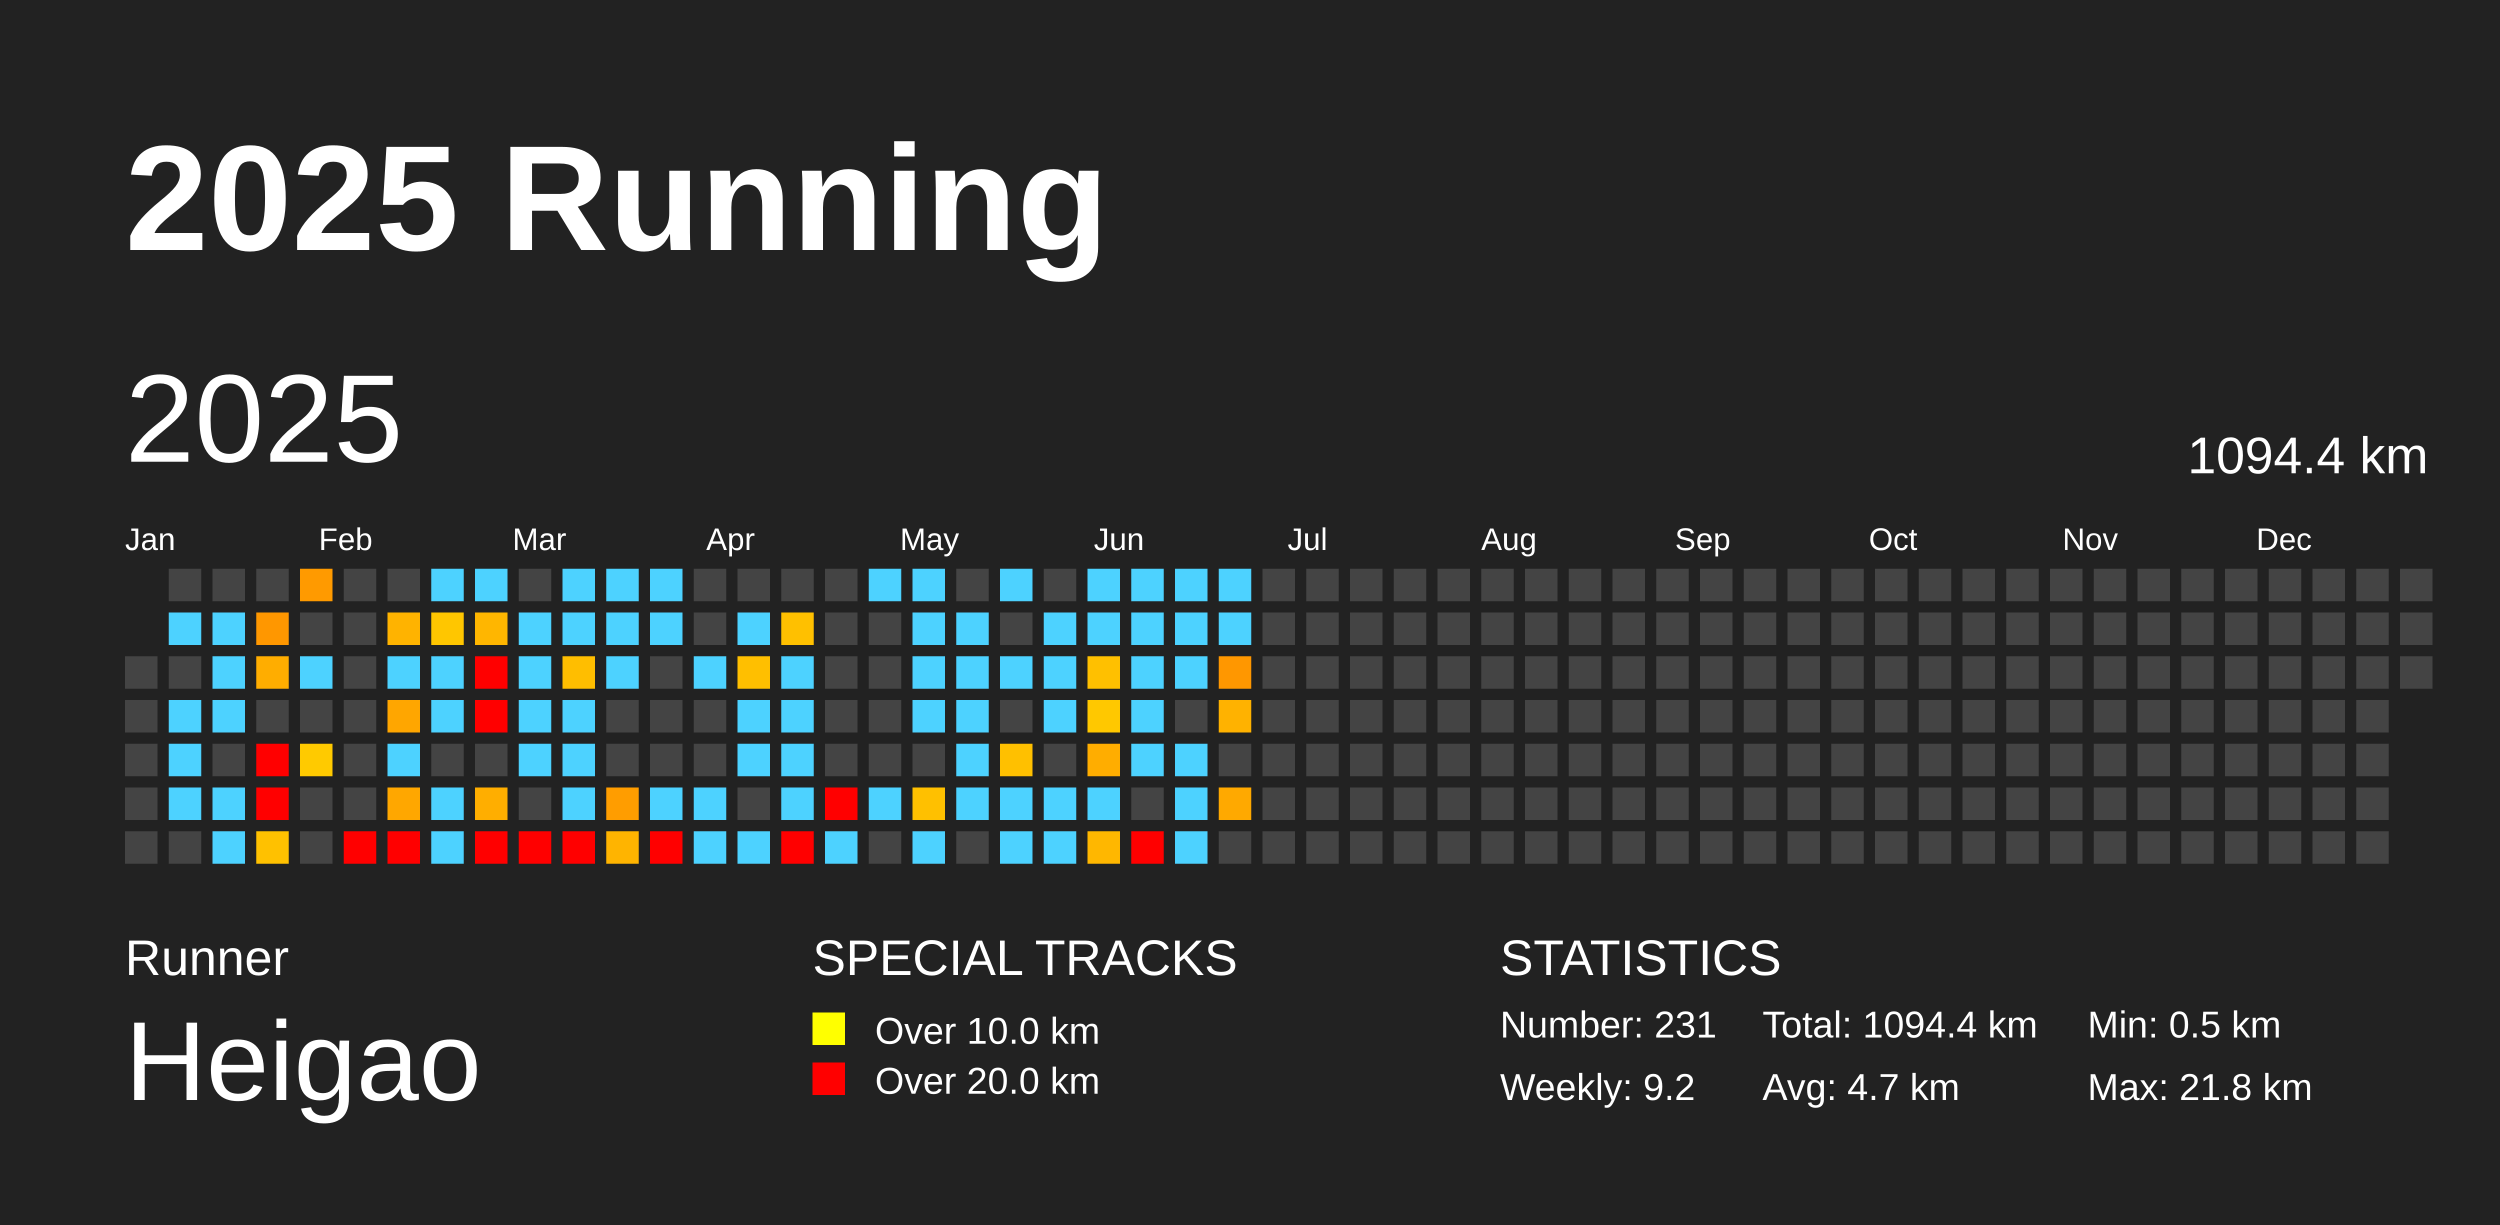
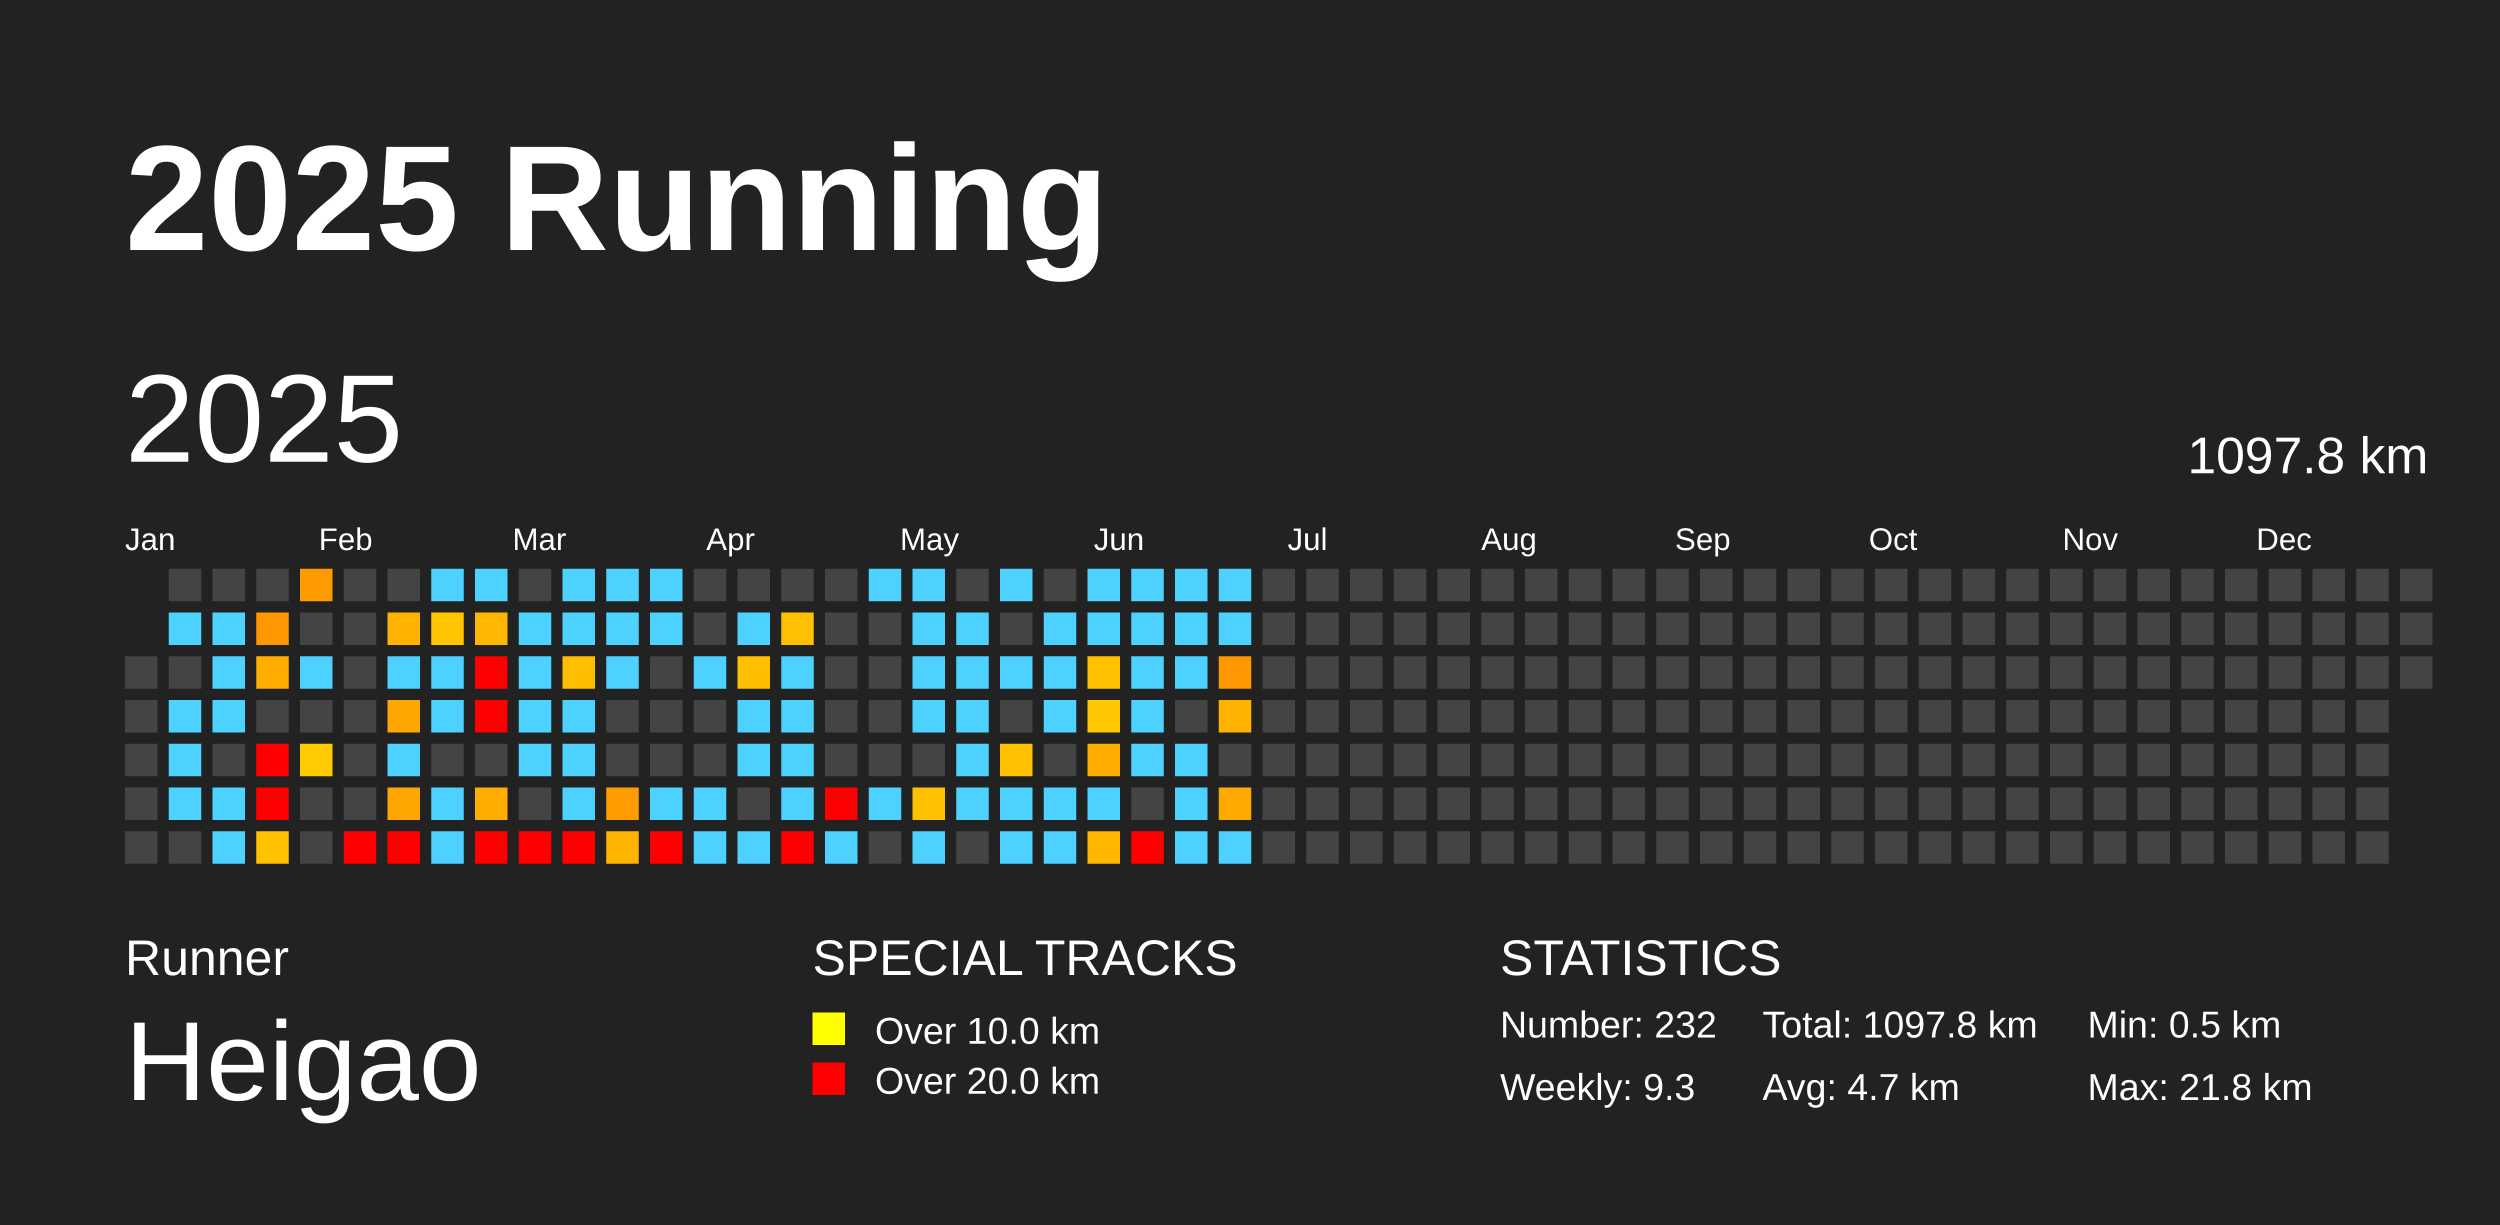
<svg xmlns="http://www.w3.org/2000/svg" baseProfile="full" height="98mm" version="1.1" viewBox="0,0,200,98" width="200mm">
  <defs />
  <rect fill="#222222" height="98" width="200" x="0" y="0" />
  <text fill="#FFFFFF" style="font-size:12px; font-family:Arial; font-weight:bold;" x="10" y="20">2025 Running</text>
  <text fill="#FFFFFF" style="font-size:4px; font-family:Arial" x="10" y="78">Runner</text>
  <text fill="#FFFFFF" style="font-size:9px; font-family:Arial" x="10" y="88">Heigao</text>
  <text fill="#FFFFFF" style="font-size:4px; font-family:Arial" x="65" y="78">SPECIAL TRACKS</text>
  <rect fill="yellow" height="2.6" width="2.6" x="65" y="81" />
  <text fill="#FFFFFF" style="font-size:3px; font-family:Arial" x="70" y="83.5">Over 10.0 km</text>
  <rect fill="red" height="2.6" width="2.6" x="65" y="85" />
  <text fill="#FFFFFF" style="font-size:3px; font-family:Arial" x="70" y="87.5">Over 20.0 km</text>
  <text fill="#FFFFFF" style="font-size:4px; font-family:Arial" x="120" y="78">STATISTICS</text>
-   <text fill="#FFFFFF" style="font-size:3px; font-family:Arial" x="120" y="83">Number: 231</text>
-   <text fill="#FFFFFF" style="font-size:3px; font-family:Arial" x="120" y="88">Weekly: 9.2</text>
-   <text fill="#FFFFFF" style="font-size:3px; font-family:Arial" x="141" y="83">Total: 1094.4 km</text>
+   <text fill="#FFFFFF" style="font-size:3px; font-family:Arial" x="120" y="83">Number: 232</text>
+   <text fill="#FFFFFF" style="font-size:3px; font-family:Arial" x="120" y="88">Weekly: 9.3</text>
+   <text fill="#FFFFFF" style="font-size:3px; font-family:Arial" x="141" y="83">Total: 1097.8 km</text>
  <text fill="#FFFFFF" style="font-size:3px; font-family:Arial" x="141" y="88">Avg: 4.7 km</text>
  <text fill="#FFFFFF" style="font-size:3px; font-family:Arial" x="167" y="83">Min: 0.5 km</text>
  <text fill="#FFFFFF" style="font-size:3px; font-family:Arial" x="167" y="88">Max: 21.8 km</text>
  <text dominant-baseline="hanging" fill="#FFFFFF" style="font-size:10.0px; font-family:Arial;" x="10" y="30">2025</text>
-   <text dominant-baseline="hanging" fill="#FFFFFF" style="font-size:4.125px; font-family:Arial;" x="175" y="35">1094.4 km</text>
+   <text dominant-baseline="hanging" fill="#FFFFFF" style="font-size:4.125px; font-family:Arial;" x="175" y="35">1097.8 km</text>
  <text fill="#FFFFFF" style="font-size:2.5px; font-family:Arial" x="10.0" y="44">Jan</text>
  <text fill="#FFFFFF" style="font-size:2.5px; font-family:Arial" x="25.5" y="44">Feb</text>
  <text fill="#FFFFFF" style="font-size:2.5px; font-family:Arial" x="41.0" y="44">Mar</text>
  <text fill="#FFFFFF" style="font-size:2.5px; font-family:Arial" x="56.5" y="44">Apr</text>
  <text fill="#FFFFFF" style="font-size:2.5px; font-family:Arial" x="72.0" y="44">May</text>
  <text fill="#FFFFFF" style="font-size:2.5px; font-family:Arial" x="87.5" y="44">Jun</text>
  <text fill="#FFFFFF" style="font-size:2.5px; font-family:Arial" x="103.0" y="44">Jul</text>
  <text fill="#FFFFFF" style="font-size:2.5px; font-family:Arial" x="118.5" y="44">Aug</text>
  <text fill="#FFFFFF" style="font-size:2.5px; font-family:Arial" x="134.0" y="44">Sep</text>
  <text fill="#FFFFFF" style="font-size:2.5px; font-family:Arial" x="149.5" y="44">Oct</text>
  <text fill="#FFFFFF" style="font-size:2.5px; font-family:Arial" x="165.0" y="44">Nov</text>
  <text fill="#FFFFFF" style="font-size:2.5px; font-family:Arial" x="180.5" y="44">Dec</text>
  <rect fill="#444444" height="2.6" width="2.6" x="10.0" y="52.5" />
  <rect fill="#444444" height="2.6" width="2.6" x="10.0" y="56.0" />
  <rect fill="#444444" height="2.6" width="2.6" x="10.0" y="59.5" />
  <rect fill="#444444" height="2.6" width="2.6" x="10.0" y="63.0" />
  <rect fill="#444444" height="2.6" width="2.6" x="10.0" y="66.5" />
  <rect fill="#444444" height="2.6" width="2.6" x="13.5" y="45.5" />
  <rect fill="#4dd2ff" height="2.6" width="2.6" x="13.5" y="49.0" />
  <rect fill="#444444" height="2.6" width="2.6" x="13.5" y="52.5" />
  <rect fill="#4dd2ff" height="2.6" width="2.6" x="13.5" y="56.0" />
  <rect fill="#4dd2ff" height="2.6" width="2.6" x="13.5" y="59.5" />
  <rect fill="#4dd2ff" height="2.6" width="2.6" x="13.5" y="63.0" />
  <rect fill="#444444" height="2.6" width="2.6" x="13.5" y="66.5" />
  <rect fill="#444444" height="2.6" width="2.6" x="17.0" y="45.5" />
  <rect fill="#4dd2ff" height="2.6" width="2.6" x="17.0" y="49.0" />
  <rect fill="#4dd2ff" height="2.6" width="2.6" x="17.0" y="52.5" />
  <rect fill="#4dd2ff" height="2.6" width="2.6" x="17.0" y="56.0" />
  <rect fill="#444444" height="2.6" width="2.6" x="17.0" y="59.5" />
  <rect fill="#4dd2ff" height="2.6" width="2.6" x="17.0" y="63.0" />
  <rect fill="#4dd2ff" height="2.6" width="2.6" x="17.0" y="66.5" />
  <rect fill="#444444" height="2.6" width="2.6" x="20.5" y="45.5" />
  <rect fill="#ff9700" height="2.6" width="2.6" x="20.5" y="49.0" />
  <rect fill="#ffad00" height="2.6" width="2.6" x="20.5" y="52.5" />
  <rect fill="#444444" height="2.6" width="2.6" x="20.5" y="56.0" />
  <rect fill="red" height="2.6" width="2.6" x="20.5" y="59.5" />
  <rect fill="red" height="2.6" width="2.6" x="20.5" y="63.0" />
  <rect fill="#ffc100" height="2.6" width="2.6" x="20.5" y="66.5" />
  <rect fill="#ff9a00" height="2.6" width="2.6" x="24.0" y="45.5" />
  <rect fill="#444444" height="2.6" width="2.6" x="24.0" y="49.0" />
  <rect fill="#4dd2ff" height="2.6" width="2.6" x="24.0" y="52.5" />
  <rect fill="#444444" height="2.6" width="2.6" x="24.0" y="56.0" />
  <rect fill="#ffca00" height="2.6" width="2.6" x="24.0" y="59.5" />
  <rect fill="#444444" height="2.6" width="2.6" x="24.0" y="63.0" />
  <rect fill="#444444" height="2.6" width="2.6" x="24.0" y="66.5" />
  <rect fill="#444444" height="2.6" width="2.6" x="27.5" y="45.5" />
  <rect fill="#444444" height="2.6" width="2.6" x="27.5" y="49.0" />
  <rect fill="#444444" height="2.6" width="2.6" x="27.5" y="52.5" />
  <rect fill="#444444" height="2.6" width="2.6" x="27.5" y="56.0" />
  <rect fill="#444444" height="2.6" width="2.6" x="27.5" y="59.5" />
  <rect fill="#444444" height="2.6" width="2.6" x="27.5" y="63.0" />
  <rect fill="red" height="2.6" width="2.6" x="27.5" y="66.5" />
  <rect fill="#444444" height="2.6" width="2.6" x="31.0" y="45.5" />
  <rect fill="#ffb300" height="2.6" width="2.6" x="31.0" y="49.0" />
  <rect fill="#4dd2ff" height="2.6" width="2.6" x="31.0" y="52.5" />
  <rect fill="#ffa600" height="2.6" width="2.6" x="31.0" y="56.0" />
  <rect fill="#4dd2ff" height="2.6" width="2.6" x="31.0" y="59.5" />
  <rect fill="#ffa700" height="2.6" width="2.6" x="31.0" y="63.0" />
  <rect fill="red" height="2.6" width="2.6" x="31.0" y="66.5" />
  <rect fill="#4dd2ff" height="2.6" width="2.6" x="34.5" y="45.5" />
  <rect fill="#ffc600" height="2.6" width="2.6" x="34.5" y="49.0" />
  <rect fill="#4dd2ff" height="2.6" width="2.6" x="34.5" y="52.5" />
  <rect fill="#4dd2ff" height="2.6" width="2.6" x="34.5" y="56.0" />
  <rect fill="#444444" height="2.6" width="2.6" x="34.5" y="59.5" />
  <rect fill="#4dd2ff" height="2.6" width="2.6" x="34.5" y="63.0" />
  <rect fill="#4dd2ff" height="2.6" width="2.6" x="34.5" y="66.5" />
  <rect fill="#4dd2ff" height="2.6" width="2.6" x="38.0" y="45.5" />
  <rect fill="#ffb600" height="2.6" width="2.6" x="38.0" y="49.0" />
  <rect fill="red" height="2.6" width="2.6" x="38.0" y="52.5" />
  <rect fill="red" height="2.6" width="2.6" x="38.0" y="56.0" />
  <rect fill="#444444" height="2.6" width="2.6" x="38.0" y="59.5" />
  <rect fill="#ffae00" height="2.6" width="2.6" x="38.0" y="63.0" />
  <rect fill="red" height="2.6" width="2.6" x="38.0" y="66.5" />
  <rect fill="#444444" height="2.6" width="2.6" x="41.5" y="45.5" />
  <rect fill="#4dd2ff" height="2.6" width="2.6" x="41.5" y="49.0" />
  <rect fill="#4dd2ff" height="2.6" width="2.6" x="41.5" y="52.5" />
  <rect fill="#4dd2ff" height="2.6" width="2.6" x="41.5" y="56.0" />
  <rect fill="#4dd2ff" height="2.6" width="2.6" x="41.5" y="59.5" />
  <rect fill="#444444" height="2.6" width="2.6" x="41.5" y="63.0" />
  <rect fill="red" height="2.6" width="2.6" x="41.5" y="66.5" />
  <rect fill="#4dd2ff" height="2.6" width="2.6" x="45.0" y="45.5" />
  <rect fill="#4dd2ff" height="2.6" width="2.6" x="45.0" y="49.0" />
  <rect fill="#ffbe00" height="2.6" width="2.6" x="45.0" y="52.5" />
  <rect fill="#4dd2ff" height="2.6" width="2.6" x="45.0" y="56.0" />
  <rect fill="#4dd2ff" height="2.6" width="2.6" x="45.0" y="59.5" />
  <rect fill="#4dd2ff" height="2.6" width="2.6" x="45.0" y="63.0" />
  <rect fill="red" height="2.6" width="2.6" x="45.0" y="66.5" />
  <rect fill="#4dd2ff" height="2.6" width="2.6" x="48.5" y="45.5" />
  <rect fill="#4dd2ff" height="2.6" width="2.6" x="48.5" y="49.0" />
  <rect fill="#4dd2ff" height="2.6" width="2.6" x="48.5" y="52.5" />
  <rect fill="#444444" height="2.6" width="2.6" x="48.5" y="56.0" />
  <rect fill="#444444" height="2.6" width="2.6" x="48.5" y="59.5" />
  <rect fill="#ff9d00" height="2.6" width="2.6" x="48.5" y="63.0" />
  <rect fill="#ffb400" height="2.6" width="2.6" x="48.5" y="66.5" />
  <rect fill="#4dd2ff" height="2.6" width="2.6" x="52.0" y="45.5" />
  <rect fill="#4dd2ff" height="2.6" width="2.6" x="52.0" y="49.0" />
  <rect fill="#444444" height="2.6" width="2.6" x="52.0" y="52.5" />
  <rect fill="#444444" height="2.6" width="2.6" x="52.0" y="56.0" />
  <rect fill="#444444" height="2.6" width="2.6" x="52.0" y="59.5" />
  <rect fill="#4dd2ff" height="2.6" width="2.6" x="52.0" y="63.0" />
  <rect fill="red" height="2.6" width="2.6" x="52.0" y="66.5" />
  <rect fill="#444444" height="2.6" width="2.6" x="55.5" y="45.5" />
  <rect fill="#444444" height="2.6" width="2.6" x="55.5" y="49.0" />
  <rect fill="#4dd2ff" height="2.6" width="2.6" x="55.5" y="52.5" />
  <rect fill="#444444" height="2.6" width="2.6" x="55.5" y="56.0" />
  <rect fill="#444444" height="2.6" width="2.6" x="55.5" y="59.5" />
  <rect fill="#4dd2ff" height="2.6" width="2.6" x="55.5" y="63.0" />
  <rect fill="#4dd2ff" height="2.6" width="2.6" x="55.5" y="66.5" />
  <rect fill="#444444" height="2.6" width="2.6" x="59.0" y="45.5" />
  <rect fill="#4dd2ff" height="2.6" width="2.6" x="59.0" y="49.0" />
  <rect fill="#ffbf00" height="2.6" width="2.6" x="59.0" y="52.5" />
  <rect fill="#4dd2ff" height="2.6" width="2.6" x="59.0" y="56.0" />
  <rect fill="#4dd2ff" height="2.6" width="2.6" x="59.0" y="59.5" />
  <rect fill="#444444" height="2.6" width="2.6" x="59.0" y="63.0" />
  <rect fill="#4dd2ff" height="2.6" width="2.6" x="59.0" y="66.5" />
  <rect fill="#444444" height="2.6" width="2.6" x="62.5" y="45.5" />
  <rect fill="#ffc000" height="2.6" width="2.6" x="62.5" y="49.0" />
  <rect fill="#4dd2ff" height="2.6" width="2.6" x="62.5" y="52.5" />
  <rect fill="#4dd2ff" height="2.6" width="2.6" x="62.5" y="56.0" />
  <rect fill="#4dd2ff" height="2.6" width="2.6" x="62.5" y="59.5" />
  <rect fill="#4dd2ff" height="2.6" width="2.6" x="62.5" y="63.0" />
  <rect fill="red" height="2.6" width="2.6" x="62.5" y="66.5" />
  <rect fill="#444444" height="2.6" width="2.6" x="66.0" y="45.5" />
  <rect fill="#444444" height="2.6" width="2.6" x="66.0" y="49.0" />
  <rect fill="#444444" height="2.6" width="2.6" x="66.0" y="52.5" />
  <rect fill="#444444" height="2.6" width="2.6" x="66.0" y="56.0" />
  <rect fill="#444444" height="2.6" width="2.6" x="66.0" y="59.5" />
  <rect fill="red" height="2.6" width="2.6" x="66.0" y="63.0" />
  <rect fill="#4dd2ff" height="2.6" width="2.6" x="66.0" y="66.5" />
  <rect fill="#4dd2ff" height="2.6" width="2.6" x="69.5" y="45.5" />
  <rect fill="#444444" height="2.6" width="2.6" x="69.5" y="49.0" />
  <rect fill="#444444" height="2.6" width="2.6" x="69.5" y="52.5" />
  <rect fill="#444444" height="2.6" width="2.6" x="69.5" y="56.0" />
  <rect fill="#444444" height="2.6" width="2.6" x="69.5" y="59.5" />
  <rect fill="#4dd2ff" height="2.6" width="2.6" x="69.5" y="63.0" />
  <rect fill="#444444" height="2.6" width="2.6" x="69.5" y="66.5" />
  <rect fill="#4dd2ff" height="2.6" width="2.6" x="73.0" y="45.5" />
  <rect fill="#4dd2ff" height="2.6" width="2.6" x="73.0" y="49.0" />
  <rect fill="#4dd2ff" height="2.6" width="2.6" x="73.0" y="52.5" />
  <rect fill="#4dd2ff" height="2.6" width="2.6" x="73.0" y="56.0" />
  <rect fill="#444444" height="2.6" width="2.6" x="73.0" y="59.5" />
  <rect fill="#ffc000" height="2.6" width="2.6" x="73.0" y="63.0" />
  <rect fill="#4dd2ff" height="2.6" width="2.6" x="73.0" y="66.5" />
  <rect fill="#444444" height="2.6" width="2.6" x="76.5" y="45.5" />
  <rect fill="#4dd2ff" height="2.6" width="2.6" x="76.5" y="49.0" />
  <rect fill="#4dd2ff" height="2.6" width="2.6" x="76.5" y="52.5" />
  <rect fill="#4dd2ff" height="2.6" width="2.6" x="76.5" y="56.0" />
  <rect fill="#4dd2ff" height="2.6" width="2.6" x="76.5" y="59.5" />
  <rect fill="#4dd2ff" height="2.6" width="2.6" x="76.5" y="63.0" />
  <rect fill="#444444" height="2.6" width="2.6" x="76.5" y="66.5" />
  <rect fill="#4dd2ff" height="2.6" width="2.6" x="80.0" y="45.5" />
  <rect fill="#444444" height="2.6" width="2.6" x="80.0" y="49.0" />
  <rect fill="#4dd2ff" height="2.6" width="2.6" x="80.0" y="52.5" />
  <rect fill="#444444" height="2.6" width="2.6" x="80.0" y="56.0" />
  <rect fill="#ffc000" height="2.6" width="2.6" x="80.0" y="59.5" />
  <rect fill="#4dd2ff" height="2.6" width="2.6" x="80.0" y="63.0" />
  <rect fill="#4dd2ff" height="2.6" width="2.6" x="80.0" y="66.5" />
  <rect fill="#444444" height="2.6" width="2.6" x="83.5" y="45.5" />
  <rect fill="#4dd2ff" height="2.6" width="2.6" x="83.5" y="49.0" />
  <rect fill="#4dd2ff" height="2.6" width="2.6" x="83.5" y="52.5" />
  <rect fill="#4dd2ff" height="2.6" width="2.6" x="83.5" y="56.0" />
  <rect fill="#444444" height="2.6" width="2.6" x="83.5" y="59.5" />
  <rect fill="#4dd2ff" height="2.6" width="2.6" x="83.5" y="63.0" />
  <rect fill="#4dd2ff" height="2.6" width="2.6" x="83.5" y="66.5" />
  <rect fill="#4dd2ff" height="2.6" width="2.6" x="87.0" y="45.5" />
  <rect fill="#4dd2ff" height="2.6" width="2.6" x="87.0" y="49.0" />
  <rect fill="#ffc000" height="2.6" width="2.6" x="87.0" y="52.5" />
  <rect fill="#ffc800" height="2.6" width="2.6" x="87.0" y="56.0" />
  <rect fill="#ffad00" height="2.6" width="2.6" x="87.0" y="59.5" />
  <rect fill="#4dd2ff" height="2.6" width="2.6" x="87.0" y="63.0" />
  <rect fill="#ffb700" height="2.6" width="2.6" x="87.0" y="66.5" />
  <rect fill="#4dd2ff" height="2.6" width="2.6" x="90.5" y="45.5" />
  <rect fill="#4dd2ff" height="2.6" width="2.6" x="90.5" y="49.0" />
  <rect fill="#4dd2ff" height="2.6" width="2.6" x="90.5" y="52.5" />
  <rect fill="#4dd2ff" height="2.6" width="2.6" x="90.5" y="56.0" />
  <rect fill="#4dd2ff" height="2.6" width="2.6" x="90.5" y="59.5" />
  <rect fill="#444444" height="2.6" width="2.6" x="90.5" y="63.0" />
  <rect fill="red" height="2.6" width="2.6" x="90.5" y="66.5" />
  <rect fill="#4dd2ff" height="2.6" width="2.6" x="94.0" y="45.5" />
  <rect fill="#4dd2ff" height="2.6" width="2.6" x="94.0" y="49.0" />
  <rect fill="#4dd2ff" height="2.6" width="2.6" x="94.0" y="52.5" />
  <rect fill="#444444" height="2.6" width="2.6" x="94.0" y="56.0" />
  <rect fill="#4dd2ff" height="2.6" width="2.6" x="94.0" y="59.5" />
  <rect fill="#4dd2ff" height="2.6" width="2.6" x="94.0" y="63.0" />
  <rect fill="#4dd2ff" height="2.6" width="2.6" x="94.0" y="66.5" />
  <rect fill="#4dd2ff" height="2.6" width="2.6" x="97.5" y="45.5" />
  <rect fill="#4dd2ff" height="2.6" width="2.6" x="97.5" y="49.0" />
  <rect fill="#ff9700" height="2.6" width="2.6" x="97.5" y="52.5" />
  <rect fill="#ffb200" height="2.6" width="2.6" x="97.5" y="56.0" />
  <rect fill="#444444" height="2.6" width="2.6" x="97.5" y="59.5" />
  <rect fill="#ffa900" height="2.6" width="2.6" x="97.5" y="63.0" />
-   <rect fill="#444444" height="2.6" width="2.6" x="97.5" y="66.5" />
+   <rect fill="#4dd2ff" height="2.6" width="2.6" x="97.5" y="66.5" />
  <rect fill="#444444" height="2.6" width="2.6" x="101.0" y="45.5" />
  <rect fill="#444444" height="2.6" width="2.6" x="101.0" y="49.0" />
  <rect fill="#444444" height="2.6" width="2.6" x="101.0" y="52.5" />
  <rect fill="#444444" height="2.6" width="2.6" x="101.0" y="56.0" />
  <rect fill="#444444" height="2.6" width="2.6" x="101.0" y="59.5" />
  <rect fill="#444444" height="2.6" width="2.6" x="101.0" y="63.0" />
  <rect fill="#444444" height="2.6" width="2.6" x="101.0" y="66.5" />
  <rect fill="#444444" height="2.6" width="2.6" x="104.5" y="45.5" />
  <rect fill="#444444" height="2.6" width="2.6" x="104.5" y="49.0" />
  <rect fill="#444444" height="2.6" width="2.6" x="104.5" y="52.5" />
  <rect fill="#444444" height="2.6" width="2.6" x="104.5" y="56.0" />
  <rect fill="#444444" height="2.6" width="2.6" x="104.5" y="59.5" />
  <rect fill="#444444" height="2.6" width="2.6" x="104.5" y="63.0" />
  <rect fill="#444444" height="2.6" width="2.6" x="104.5" y="66.5" />
  <rect fill="#444444" height="2.6" width="2.6" x="108.0" y="45.5" />
  <rect fill="#444444" height="2.6" width="2.6" x="108.0" y="49.0" />
  <rect fill="#444444" height="2.6" width="2.6" x="108.0" y="52.5" />
  <rect fill="#444444" height="2.6" width="2.6" x="108.0" y="56.0" />
  <rect fill="#444444" height="2.6" width="2.6" x="108.0" y="59.5" />
  <rect fill="#444444" height="2.6" width="2.6" x="108.0" y="63.0" />
  <rect fill="#444444" height="2.6" width="2.6" x="108.0" y="66.5" />
  <rect fill="#444444" height="2.6" width="2.6" x="111.5" y="45.5" />
  <rect fill="#444444" height="2.6" width="2.6" x="111.5" y="49.0" />
  <rect fill="#444444" height="2.6" width="2.6" x="111.5" y="52.5" />
  <rect fill="#444444" height="2.6" width="2.6" x="111.5" y="56.0" />
  <rect fill="#444444" height="2.6" width="2.6" x="111.5" y="59.5" />
  <rect fill="#444444" height="2.6" width="2.6" x="111.5" y="63.0" />
  <rect fill="#444444" height="2.6" width="2.6" x="111.5" y="66.5" />
  <rect fill="#444444" height="2.6" width="2.6" x="115.0" y="45.5" />
  <rect fill="#444444" height="2.6" width="2.6" x="115.0" y="49.0" />
  <rect fill="#444444" height="2.6" width="2.6" x="115.0" y="52.5" />
  <rect fill="#444444" height="2.6" width="2.6" x="115.0" y="56.0" />
  <rect fill="#444444" height="2.6" width="2.6" x="115.0" y="59.5" />
  <rect fill="#444444" height="2.6" width="2.6" x="115.0" y="63.0" />
  <rect fill="#444444" height="2.6" width="2.6" x="115.0" y="66.5" />
  <rect fill="#444444" height="2.6" width="2.6" x="118.5" y="45.5" />
  <rect fill="#444444" height="2.6" width="2.6" x="118.5" y="49.0" />
  <rect fill="#444444" height="2.6" width="2.6" x="118.5" y="52.5" />
  <rect fill="#444444" height="2.6" width="2.6" x="118.5" y="56.0" />
  <rect fill="#444444" height="2.6" width="2.6" x="118.5" y="59.5" />
  <rect fill="#444444" height="2.6" width="2.6" x="118.5" y="63.0" />
  <rect fill="#444444" height="2.6" width="2.6" x="118.5" y="66.5" />
  <rect fill="#444444" height="2.6" width="2.6" x="122.0" y="45.5" />
  <rect fill="#444444" height="2.6" width="2.6" x="122.0" y="49.0" />
  <rect fill="#444444" height="2.6" width="2.6" x="122.0" y="52.5" />
  <rect fill="#444444" height="2.6" width="2.6" x="122.0" y="56.0" />
  <rect fill="#444444" height="2.6" width="2.6" x="122.0" y="59.5" />
  <rect fill="#444444" height="2.6" width="2.6" x="122.0" y="63.0" />
  <rect fill="#444444" height="2.6" width="2.6" x="122.0" y="66.5" />
  <rect fill="#444444" height="2.6" width="2.6" x="125.5" y="45.5" />
  <rect fill="#444444" height="2.6" width="2.6" x="125.5" y="49.0" />
  <rect fill="#444444" height="2.6" width="2.6" x="125.5" y="52.5" />
  <rect fill="#444444" height="2.6" width="2.6" x="125.5" y="56.0" />
  <rect fill="#444444" height="2.6" width="2.6" x="125.5" y="59.5" />
  <rect fill="#444444" height="2.6" width="2.6" x="125.5" y="63.0" />
  <rect fill="#444444" height="2.6" width="2.6" x="125.5" y="66.5" />
  <rect fill="#444444" height="2.6" width="2.6" x="129.0" y="45.5" />
  <rect fill="#444444" height="2.6" width="2.6" x="129.0" y="49.0" />
  <rect fill="#444444" height="2.6" width="2.6" x="129.0" y="52.5" />
  <rect fill="#444444" height="2.6" width="2.6" x="129.0" y="56.0" />
  <rect fill="#444444" height="2.6" width="2.6" x="129.0" y="59.5" />
  <rect fill="#444444" height="2.6" width="2.6" x="129.0" y="63.0" />
  <rect fill="#444444" height="2.6" width="2.6" x="129.0" y="66.5" />
  <rect fill="#444444" height="2.6" width="2.6" x="132.5" y="45.5" />
  <rect fill="#444444" height="2.6" width="2.6" x="132.5" y="49.0" />
  <rect fill="#444444" height="2.6" width="2.6" x="132.5" y="52.5" />
  <rect fill="#444444" height="2.6" width="2.6" x="132.5" y="56.0" />
  <rect fill="#444444" height="2.6" width="2.6" x="132.5" y="59.5" />
  <rect fill="#444444" height="2.6" width="2.6" x="132.5" y="63.0" />
  <rect fill="#444444" height="2.6" width="2.6" x="132.5" y="66.5" />
  <rect fill="#444444" height="2.6" width="2.6" x="136.0" y="45.5" />
  <rect fill="#444444" height="2.6" width="2.6" x="136.0" y="49.0" />
  <rect fill="#444444" height="2.6" width="2.6" x="136.0" y="52.5" />
  <rect fill="#444444" height="2.6" width="2.6" x="136.0" y="56.0" />
  <rect fill="#444444" height="2.6" width="2.6" x="136.0" y="59.5" />
  <rect fill="#444444" height="2.6" width="2.6" x="136.0" y="63.0" />
  <rect fill="#444444" height="2.6" width="2.6" x="136.0" y="66.5" />
  <rect fill="#444444" height="2.6" width="2.6" x="139.5" y="45.5" />
  <rect fill="#444444" height="2.6" width="2.6" x="139.5" y="49.0" />
  <rect fill="#444444" height="2.6" width="2.6" x="139.5" y="52.5" />
  <rect fill="#444444" height="2.6" width="2.6" x="139.5" y="56.0" />
  <rect fill="#444444" height="2.6" width="2.6" x="139.5" y="59.5" />
  <rect fill="#444444" height="2.6" width="2.6" x="139.5" y="63.0" />
  <rect fill="#444444" height="2.6" width="2.6" x="139.5" y="66.5" />
  <rect fill="#444444" height="2.6" width="2.6" x="143.0" y="45.5" />
  <rect fill="#444444" height="2.6" width="2.6" x="143.0" y="49.0" />
  <rect fill="#444444" height="2.6" width="2.6" x="143.0" y="52.5" />
  <rect fill="#444444" height="2.6" width="2.6" x="143.0" y="56.0" />
  <rect fill="#444444" height="2.6" width="2.6" x="143.0" y="59.5" />
  <rect fill="#444444" height="2.6" width="2.6" x="143.0" y="63.0" />
  <rect fill="#444444" height="2.6" width="2.6" x="143.0" y="66.5" />
  <rect fill="#444444" height="2.6" width="2.6" x="146.5" y="45.5" />
  <rect fill="#444444" height="2.6" width="2.6" x="146.5" y="49.0" />
  <rect fill="#444444" height="2.6" width="2.6" x="146.5" y="52.5" />
  <rect fill="#444444" height="2.6" width="2.6" x="146.5" y="56.0" />
  <rect fill="#444444" height="2.6" width="2.6" x="146.5" y="59.5" />
  <rect fill="#444444" height="2.6" width="2.6" x="146.5" y="63.0" />
  <rect fill="#444444" height="2.6" width="2.6" x="146.5" y="66.5" />
  <rect fill="#444444" height="2.6" width="2.6" x="150.0" y="45.5" />
  <rect fill="#444444" height="2.6" width="2.6" x="150.0" y="49.0" />
  <rect fill="#444444" height="2.6" width="2.6" x="150.0" y="52.5" />
  <rect fill="#444444" height="2.6" width="2.6" x="150.0" y="56.0" />
  <rect fill="#444444" height="2.6" width="2.6" x="150.0" y="59.5" />
  <rect fill="#444444" height="2.6" width="2.6" x="150.0" y="63.0" />
  <rect fill="#444444" height="2.6" width="2.6" x="150.0" y="66.5" />
  <rect fill="#444444" height="2.6" width="2.6" x="153.5" y="45.5" />
  <rect fill="#444444" height="2.6" width="2.6" x="153.5" y="49.0" />
  <rect fill="#444444" height="2.6" width="2.6" x="153.5" y="52.5" />
  <rect fill="#444444" height="2.6" width="2.6" x="153.5" y="56.0" />
  <rect fill="#444444" height="2.6" width="2.6" x="153.5" y="59.5" />
  <rect fill="#444444" height="2.6" width="2.6" x="153.5" y="63.0" />
  <rect fill="#444444" height="2.6" width="2.6" x="153.5" y="66.5" />
  <rect fill="#444444" height="2.6" width="2.6" x="157.0" y="45.5" />
  <rect fill="#444444" height="2.6" width="2.6" x="157.0" y="49.0" />
  <rect fill="#444444" height="2.6" width="2.6" x="157.0" y="52.5" />
  <rect fill="#444444" height="2.6" width="2.6" x="157.0" y="56.0" />
  <rect fill="#444444" height="2.6" width="2.6" x="157.0" y="59.5" />
  <rect fill="#444444" height="2.6" width="2.6" x="157.0" y="63.0" />
  <rect fill="#444444" height="2.6" width="2.6" x="157.0" y="66.5" />
  <rect fill="#444444" height="2.6" width="2.6" x="160.5" y="45.5" />
  <rect fill="#444444" height="2.6" width="2.6" x="160.5" y="49.0" />
  <rect fill="#444444" height="2.6" width="2.6" x="160.5" y="52.5" />
  <rect fill="#444444" height="2.6" width="2.6" x="160.5" y="56.0" />
  <rect fill="#444444" height="2.6" width="2.6" x="160.5" y="59.5" />
  <rect fill="#444444" height="2.6" width="2.6" x="160.5" y="63.0" />
  <rect fill="#444444" height="2.6" width="2.6" x="160.5" y="66.5" />
  <rect fill="#444444" height="2.6" width="2.6" x="164.0" y="45.5" />
  <rect fill="#444444" height="2.6" width="2.6" x="164.0" y="49.0" />
  <rect fill="#444444" height="2.6" width="2.6" x="164.0" y="52.5" />
  <rect fill="#444444" height="2.6" width="2.6" x="164.0" y="56.0" />
  <rect fill="#444444" height="2.6" width="2.6" x="164.0" y="59.5" />
  <rect fill="#444444" height="2.6" width="2.6" x="164.0" y="63.0" />
  <rect fill="#444444" height="2.6" width="2.6" x="164.0" y="66.5" />
  <rect fill="#444444" height="2.6" width="2.6" x="167.5" y="45.5" />
  <rect fill="#444444" height="2.6" width="2.6" x="167.5" y="49.0" />
  <rect fill="#444444" height="2.6" width="2.6" x="167.5" y="52.5" />
  <rect fill="#444444" height="2.6" width="2.6" x="167.5" y="56.0" />
  <rect fill="#444444" height="2.6" width="2.6" x="167.5" y="59.5" />
  <rect fill="#444444" height="2.6" width="2.6" x="167.5" y="63.0" />
  <rect fill="#444444" height="2.6" width="2.6" x="167.5" y="66.5" />
  <rect fill="#444444" height="2.6" width="2.6" x="171.0" y="45.5" />
  <rect fill="#444444" height="2.6" width="2.6" x="171.0" y="49.0" />
  <rect fill="#444444" height="2.6" width="2.6" x="171.0" y="52.5" />
  <rect fill="#444444" height="2.6" width="2.6" x="171.0" y="56.0" />
  <rect fill="#444444" height="2.6" width="2.6" x="171.0" y="59.5" />
  <rect fill="#444444" height="2.6" width="2.6" x="171.0" y="63.0" />
  <rect fill="#444444" height="2.6" width="2.6" x="171.0" y="66.5" />
  <rect fill="#444444" height="2.6" width="2.6" x="174.5" y="45.5" />
  <rect fill="#444444" height="2.6" width="2.6" x="174.5" y="49.0" />
  <rect fill="#444444" height="2.6" width="2.6" x="174.5" y="52.5" />
  <rect fill="#444444" height="2.6" width="2.6" x="174.5" y="56.0" />
  <rect fill="#444444" height="2.6" width="2.6" x="174.5" y="59.5" />
  <rect fill="#444444" height="2.6" width="2.6" x="174.5" y="63.0" />
  <rect fill="#444444" height="2.6" width="2.6" x="174.5" y="66.5" />
  <rect fill="#444444" height="2.6" width="2.6" x="178.0" y="45.5" />
  <rect fill="#444444" height="2.6" width="2.6" x="178.0" y="49.0" />
  <rect fill="#444444" height="2.6" width="2.6" x="178.0" y="52.5" />
  <rect fill="#444444" height="2.6" width="2.6" x="178.0" y="56.0" />
  <rect fill="#444444" height="2.6" width="2.6" x="178.0" y="59.5" />
  <rect fill="#444444" height="2.6" width="2.6" x="178.0" y="63.0" />
  <rect fill="#444444" height="2.6" width="2.6" x="178.0" y="66.5" />
  <rect fill="#444444" height="2.6" width="2.6" x="181.5" y="45.5" />
  <rect fill="#444444" height="2.6" width="2.6" x="181.5" y="49.0" />
  <rect fill="#444444" height="2.6" width="2.6" x="181.5" y="52.5" />
  <rect fill="#444444" height="2.6" width="2.6" x="181.5" y="56.0" />
  <rect fill="#444444" height="2.6" width="2.6" x="181.5" y="59.5" />
  <rect fill="#444444" height="2.6" width="2.6" x="181.5" y="63.0" />
  <rect fill="#444444" height="2.6" width="2.6" x="181.5" y="66.5" />
  <rect fill="#444444" height="2.6" width="2.6" x="185.0" y="45.5" />
  <rect fill="#444444" height="2.6" width="2.6" x="185.0" y="49.0" />
  <rect fill="#444444" height="2.6" width="2.6" x="185.0" y="52.5" />
  <rect fill="#444444" height="2.6" width="2.6" x="185.0" y="56.0" />
  <rect fill="#444444" height="2.6" width="2.6" x="185.0" y="59.5" />
  <rect fill="#444444" height="2.6" width="2.6" x="185.0" y="63.0" />
  <rect fill="#444444" height="2.6" width="2.6" x="185.0" y="66.5" />
  <rect fill="#444444" height="2.6" width="2.6" x="188.5" y="45.5" />
  <rect fill="#444444" height="2.6" width="2.6" x="188.5" y="49.0" />
  <rect fill="#444444" height="2.6" width="2.6" x="188.5" y="52.5" />
  <rect fill="#444444" height="2.6" width="2.6" x="188.5" y="56.0" />
  <rect fill="#444444" height="2.6" width="2.6" x="188.5" y="59.5" />
  <rect fill="#444444" height="2.6" width="2.6" x="188.5" y="63.0" />
  <rect fill="#444444" height="2.6" width="2.6" x="188.5" y="66.5" />
  <rect fill="#444444" height="2.6" width="2.6" x="192.0" y="45.5" />
  <rect fill="#444444" height="2.6" width="2.6" x="192.0" y="49.0" />
  <rect fill="#444444" height="2.6" width="2.6" x="192.0" y="52.5" />
</svg>
